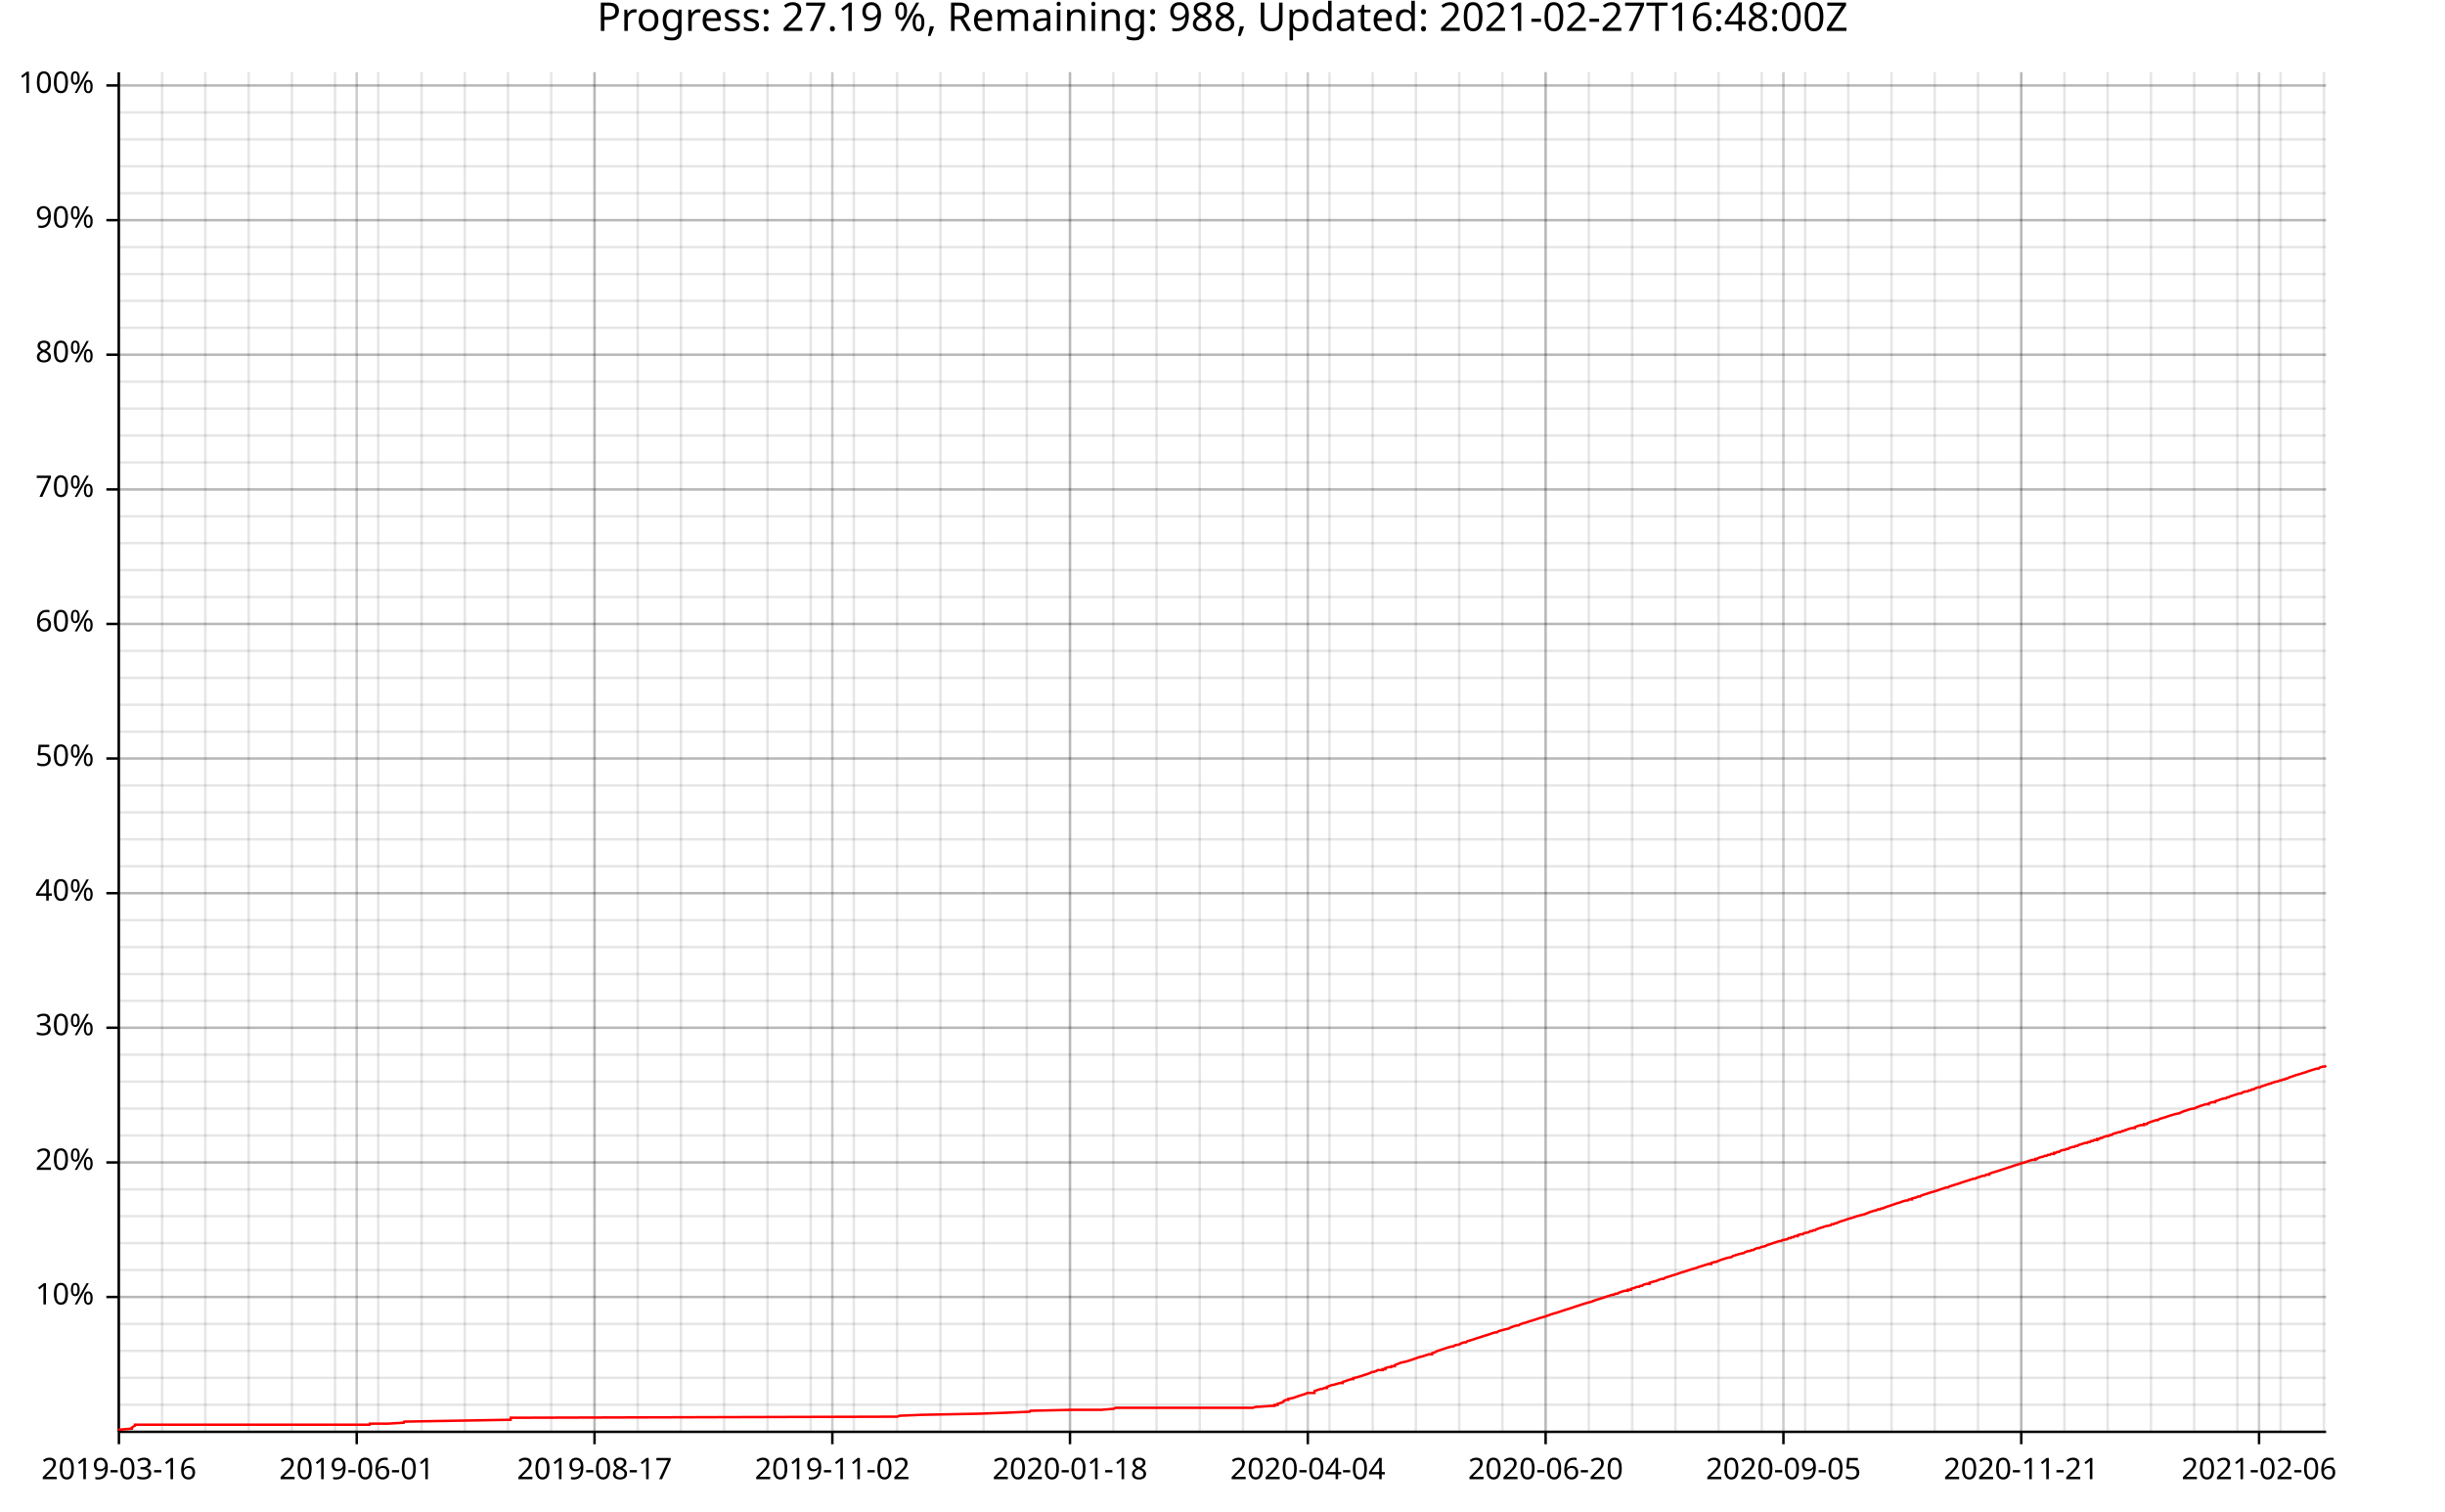
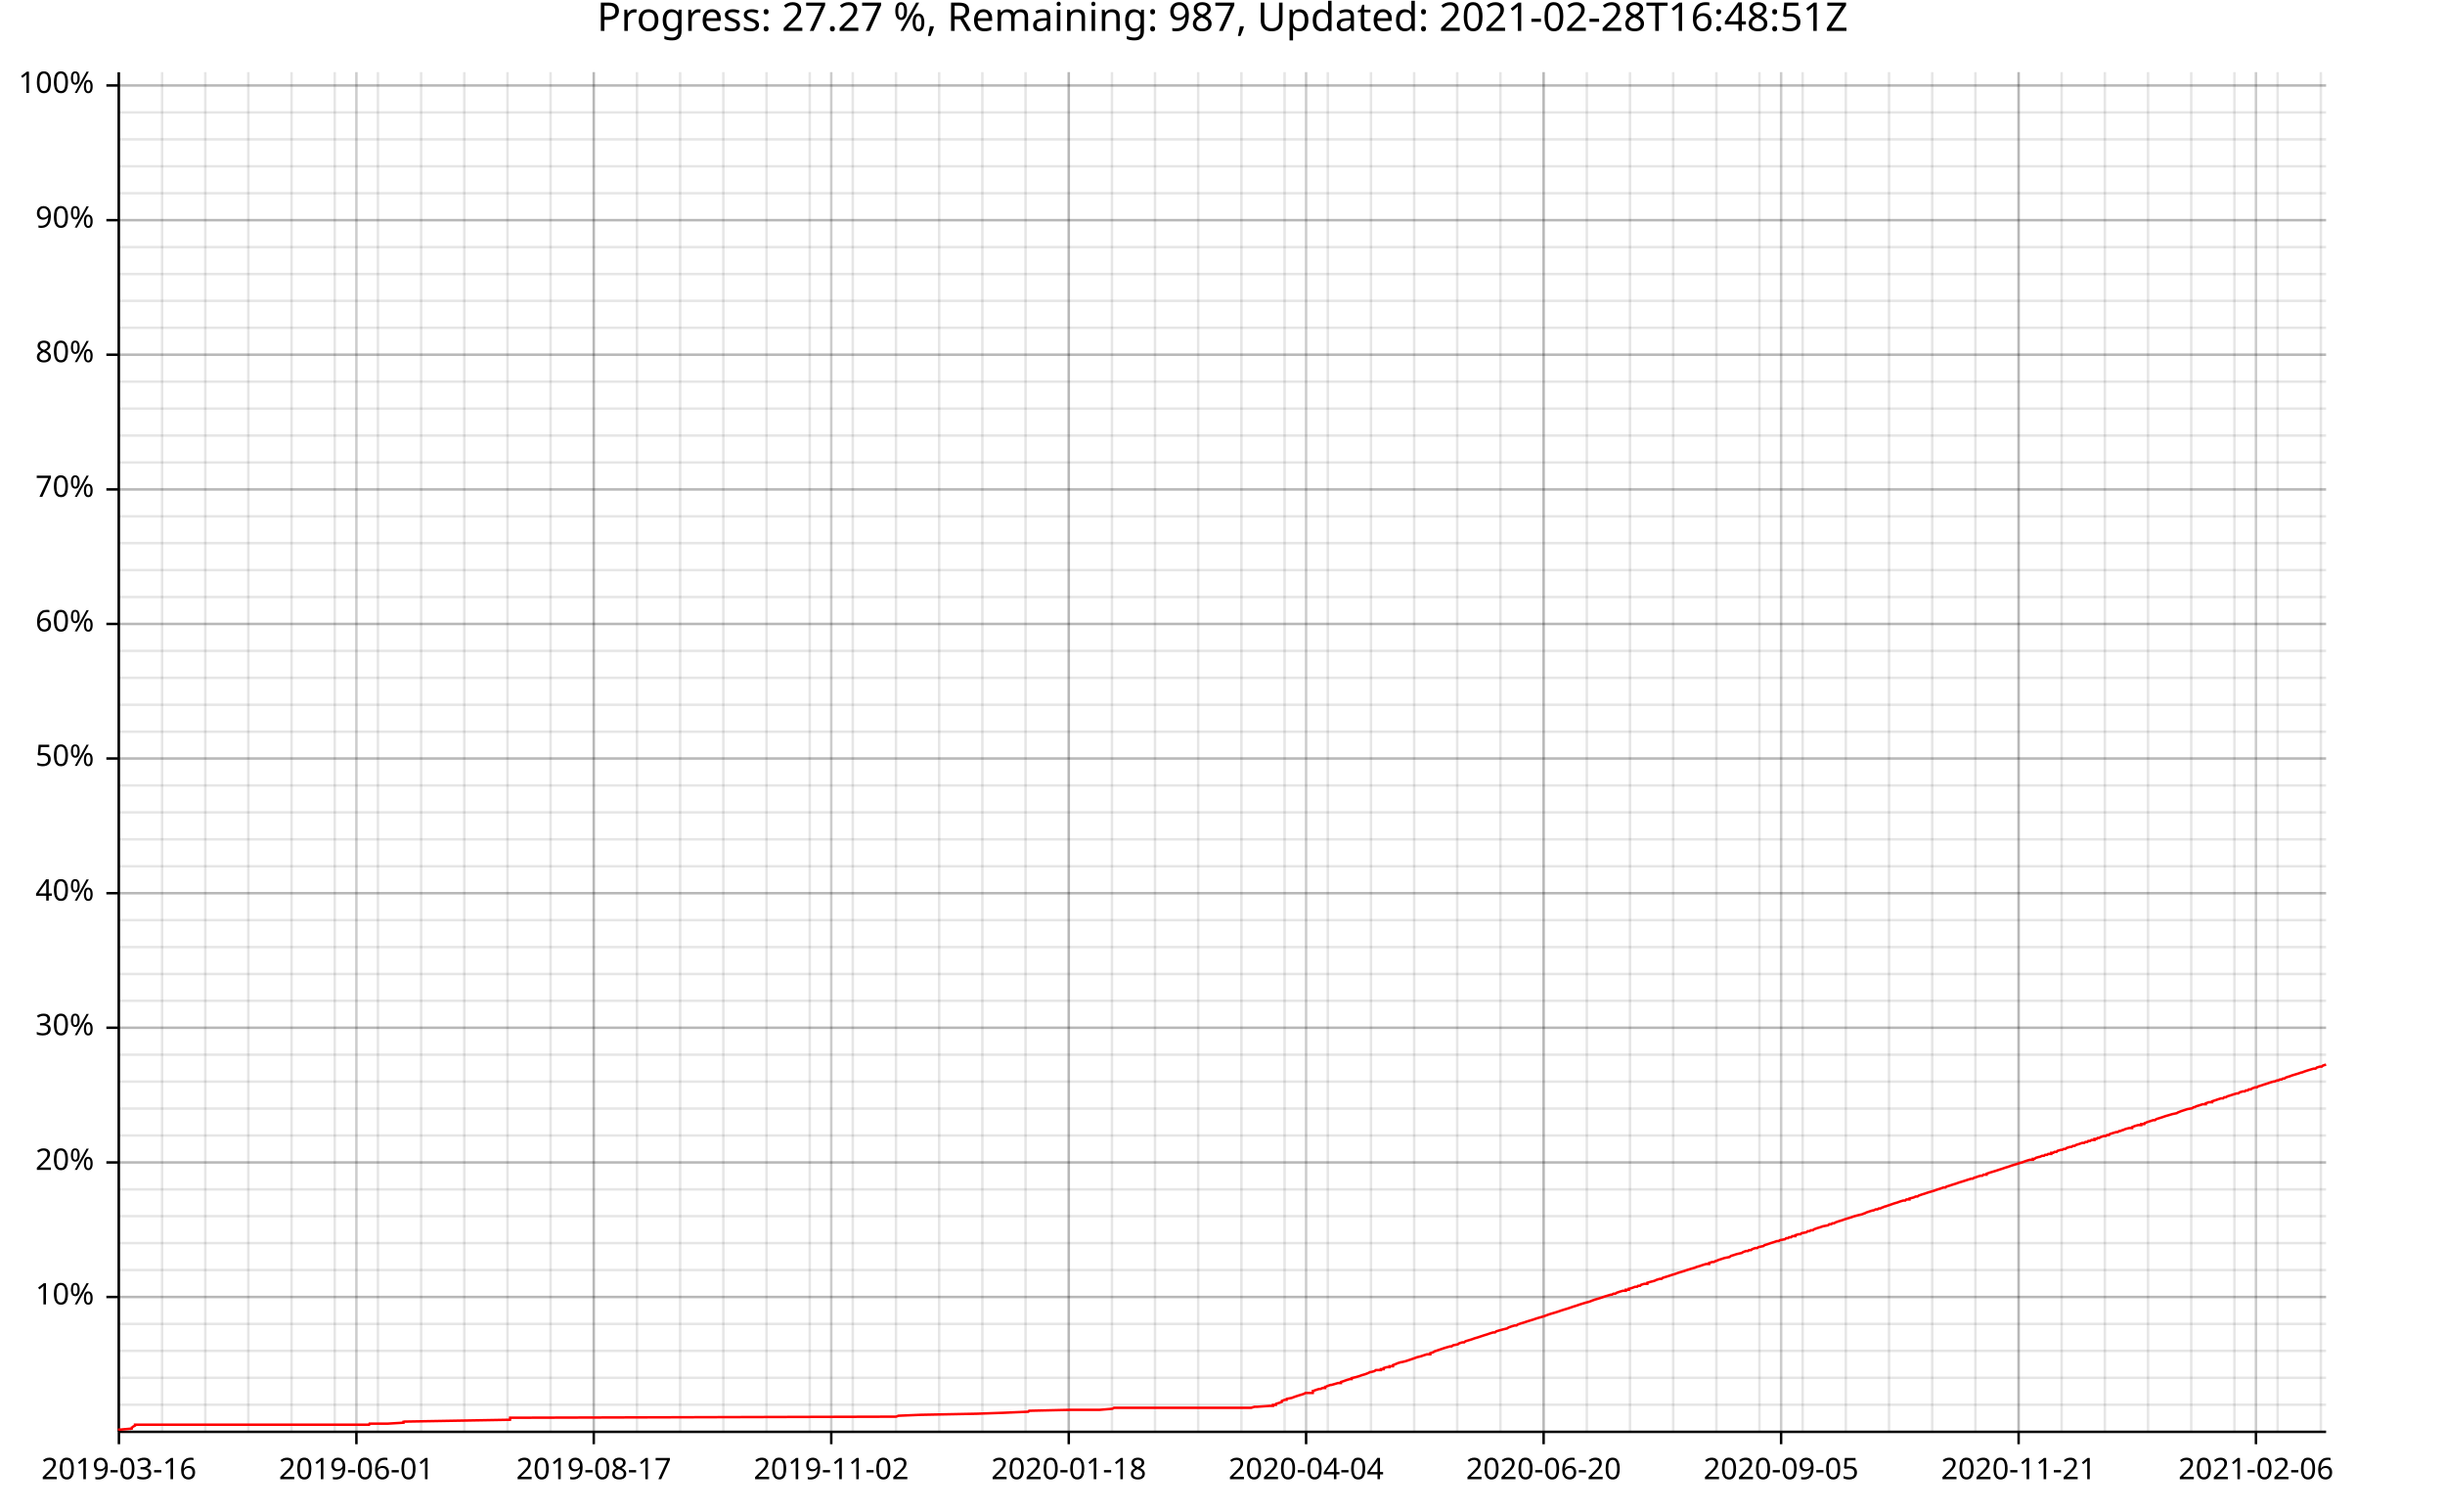
<svg xmlns="http://www.w3.org/2000/svg" width="987" height="610" viewBox="0 0 15792 9760">
  <text x="7896" y="5" dy="0.76em" text-anchor="middle" font-family="sans-serif" font-size="256" opacity="1" fill="#000000">
- Progress: 27.19 %, Remaining: 988, Updated: 2021-02-27T16:48:00Z
+ Progress: 27.27 %, Remaining: 987, Updated: 2021-02-28T16:48:51Z
</text>
  <line opacity="0.1" stroke="#000000" stroke-width="16" x1="768" y1="9247" x2="768" y2="466" />
  <line opacity="0.1" stroke="#000000" stroke-width="16" x1="1047" y1="9247" x2="1047" y2="466" />
  <line opacity="0.1" stroke="#000000" stroke-width="16" x1="1326" y1="9247" x2="1326" y2="466" />
-   <line opacity="0.1" stroke="#000000" stroke-width="16" x1="1606" y1="9247" x2="1606" y2="466" />
-   <line opacity="0.1" stroke="#000000" stroke-width="16" x1="1885" y1="9247" x2="1885" y2="466" />
-   <line opacity="0.1" stroke="#000000" stroke-width="16" x1="2164" y1="9247" x2="2164" y2="466" />
-   <line opacity="0.1" stroke="#000000" stroke-width="16" x1="2443" y1="9247" x2="2443" y2="466" />
-   <line opacity="0.1" stroke="#000000" stroke-width="16" x1="2723" y1="9247" x2="2723" y2="466" />
-   <line opacity="0.1" stroke="#000000" stroke-width="16" x1="3002" y1="9247" x2="3002" y2="466" />
-   <line opacity="0.1" stroke="#000000" stroke-width="16" x1="3281" y1="9247" x2="3281" y2="466" />
-   <line opacity="0.1" stroke="#000000" stroke-width="16" x1="3560" y1="9247" x2="3560" y2="466" />
-   <line opacity="0.1" stroke="#000000" stroke-width="16" x1="3840" y1="9247" x2="3840" y2="466" />
-   <line opacity="0.1" stroke="#000000" stroke-width="16" x1="4119" y1="9247" x2="4119" y2="466" />
-   <line opacity="0.1" stroke="#000000" stroke-width="16" x1="4398" y1="9247" x2="4398" y2="466" />
-   <line opacity="0.1" stroke="#000000" stroke-width="16" x1="4677" y1="9247" x2="4677" y2="466" />
-   <line opacity="0.1" stroke="#000000" stroke-width="16" x1="4957" y1="9247" x2="4957" y2="466" />
-   <line opacity="0.1" stroke="#000000" stroke-width="16" x1="5236" y1="9247" x2="5236" y2="466" />
-   <line opacity="0.1" stroke="#000000" stroke-width="16" x1="5515" y1="9247" x2="5515" y2="466" />
-   <line opacity="0.1" stroke="#000000" stroke-width="16" x1="5794" y1="9247" x2="5794" y2="466" />
-   <line opacity="0.1" stroke="#000000" stroke-width="16" x1="6074" y1="9247" x2="6074" y2="466" />
-   <line opacity="0.1" stroke="#000000" stroke-width="16" x1="6353" y1="9247" x2="6353" y2="466" />
-   <line opacity="0.1" stroke="#000000" stroke-width="16" x1="6632" y1="9247" x2="6632" y2="466" />
-   <line opacity="0.1" stroke="#000000" stroke-width="16" x1="6911" y1="9247" x2="6911" y2="466" />
-   <line opacity="0.1" stroke="#000000" stroke-width="16" x1="7191" y1="9247" x2="7191" y2="466" />
-   <line opacity="0.1" stroke="#000000" stroke-width="16" x1="7470" y1="9247" x2="7470" y2="466" />
-   <line opacity="0.1" stroke="#000000" stroke-width="16" x1="7749" y1="9247" x2="7749" y2="466" />
-   <line opacity="0.1" stroke="#000000" stroke-width="16" x1="8028" y1="9247" x2="8028" y2="466" />
-   <line opacity="0.1" stroke="#000000" stroke-width="16" x1="8308" y1="9247" x2="8308" y2="466" />
-   <line opacity="0.1" stroke="#000000" stroke-width="16" x1="8587" y1="9247" x2="8587" y2="466" />
-   <line opacity="0.1" stroke="#000000" stroke-width="16" x1="8866" y1="9247" x2="8866" y2="466" />
-   <line opacity="0.1" stroke="#000000" stroke-width="16" x1="9145" y1="9247" x2="9145" y2="466" />
-   <line opacity="0.1" stroke="#000000" stroke-width="16" x1="9425" y1="9247" x2="9425" y2="466" />
-   <line opacity="0.1" stroke="#000000" stroke-width="16" x1="9704" y1="9247" x2="9704" y2="466" />
-   <line opacity="0.1" stroke="#000000" stroke-width="16" x1="9983" y1="9247" x2="9983" y2="466" />
-   <line opacity="0.1" stroke="#000000" stroke-width="16" x1="10262" y1="9247" x2="10262" y2="466" />
-   <line opacity="0.1" stroke="#000000" stroke-width="16" x1="10542" y1="9247" x2="10542" y2="466" />
-   <line opacity="0.1" stroke="#000000" stroke-width="16" x1="10821" y1="9247" x2="10821" y2="466" />
-   <line opacity="0.1" stroke="#000000" stroke-width="16" x1="11100" y1="9247" x2="11100" y2="466" />
-   <line opacity="0.1" stroke="#000000" stroke-width="16" x1="11379" y1="9247" x2="11379" y2="466" />
-   <line opacity="0.1" stroke="#000000" stroke-width="16" x1="11659" y1="9247" x2="11659" y2="466" />
-   <line opacity="0.1" stroke="#000000" stroke-width="16" x1="11938" y1="9247" x2="11938" y2="466" />
-   <line opacity="0.1" stroke="#000000" stroke-width="16" x1="12217" y1="9247" x2="12217" y2="466" />
-   <line opacity="0.1" stroke="#000000" stroke-width="16" x1="12496" y1="9247" x2="12496" y2="466" />
-   <line opacity="0.1" stroke="#000000" stroke-width="16" x1="12776" y1="9247" x2="12776" y2="466" />
-   <line opacity="0.1" stroke="#000000" stroke-width="16" x1="13055" y1="9247" x2="13055" y2="466" />
-   <line opacity="0.1" stroke="#000000" stroke-width="16" x1="13334" y1="9247" x2="13334" y2="466" />
-   <line opacity="0.1" stroke="#000000" stroke-width="16" x1="13613" y1="9247" x2="13613" y2="466" />
-   <line opacity="0.1" stroke="#000000" stroke-width="16" x1="13893" y1="9247" x2="13893" y2="466" />
-   <line opacity="0.1" stroke="#000000" stroke-width="16" x1="14172" y1="9247" x2="14172" y2="466" />
-   <line opacity="0.1" stroke="#000000" stroke-width="16" x1="14451" y1="9247" x2="14451" y2="466" />
-   <line opacity="0.1" stroke="#000000" stroke-width="16" x1="14730" y1="9247" x2="14730" y2="466" />
-   <line opacity="0.1" stroke="#000000" stroke-width="16" x1="15010" y1="9247" x2="15010" y2="466" />
+   <line opacity="0.1" stroke="#000000" stroke-width="16" x1="1604" y1="9247" x2="1604" y2="466" />
+   <line opacity="0.1" stroke="#000000" stroke-width="16" x1="1883" y1="9247" x2="1883" y2="466" />
+   <line opacity="0.1" stroke="#000000" stroke-width="16" x1="2162" y1="9247" x2="2162" y2="466" />
+   <line opacity="0.1" stroke="#000000" stroke-width="16" x1="2441" y1="9247" x2="2441" y2="466" />
+   <line opacity="0.1" stroke="#000000" stroke-width="16" x1="2720" y1="9247" x2="2720" y2="466" />
+   <line opacity="0.1" stroke="#000000" stroke-width="16" x1="2999" y1="9247" x2="2999" y2="466" />
+   <line opacity="0.1" stroke="#000000" stroke-width="16" x1="3278" y1="9247" x2="3278" y2="466" />
+   <line opacity="0.1" stroke="#000000" stroke-width="16" x1="3556" y1="9247" x2="3556" y2="466" />
+   <line opacity="0.1" stroke="#000000" stroke-width="16" x1="3835" y1="9247" x2="3835" y2="466" />
+   <line opacity="0.1" stroke="#000000" stroke-width="16" x1="4114" y1="9247" x2="4114" y2="466" />
+   <line opacity="0.1" stroke="#000000" stroke-width="16" x1="4393" y1="9247" x2="4393" y2="466" />
+   <line opacity="0.1" stroke="#000000" stroke-width="16" x1="4672" y1="9247" x2="4672" y2="466" />
+   <line opacity="0.1" stroke="#000000" stroke-width="16" x1="4951" y1="9247" x2="4951" y2="466" />
+   <line opacity="0.1" stroke="#000000" stroke-width="16" x1="5230" y1="9247" x2="5230" y2="466" />
+   <line opacity="0.1" stroke="#000000" stroke-width="16" x1="5508" y1="9247" x2="5508" y2="466" />
+   <line opacity="0.1" stroke="#000000" stroke-width="16" x1="5787" y1="9247" x2="5787" y2="466" />
+   <line opacity="0.1" stroke="#000000" stroke-width="16" x1="6066" y1="9247" x2="6066" y2="466" />
+   <line opacity="0.1" stroke="#000000" stroke-width="16" x1="6345" y1="9247" x2="6345" y2="466" />
+   <line opacity="0.1" stroke="#000000" stroke-width="16" x1="6624" y1="9247" x2="6624" y2="466" />
+   <line opacity="0.1" stroke="#000000" stroke-width="16" x1="6903" y1="9247" x2="6903" y2="466" />
+   <line opacity="0.1" stroke="#000000" stroke-width="16" x1="7182" y1="9247" x2="7182" y2="466" />
+   <line opacity="0.1" stroke="#000000" stroke-width="16" x1="7460" y1="9247" x2="7460" y2="466" />
+   <line opacity="0.1" stroke="#000000" stroke-width="16" x1="7739" y1="9247" x2="7739" y2="466" />
+   <line opacity="0.1" stroke="#000000" stroke-width="16" x1="8018" y1="9247" x2="8018" y2="466" />
+   <line opacity="0.1" stroke="#000000" stroke-width="16" x1="8297" y1="9247" x2="8297" y2="466" />
+   <line opacity="0.1" stroke="#000000" stroke-width="16" x1="8576" y1="9247" x2="8576" y2="466" />
+   <line opacity="0.1" stroke="#000000" stroke-width="16" x1="8855" y1="9247" x2="8855" y2="466" />
+   <line opacity="0.1" stroke="#000000" stroke-width="16" x1="9134" y1="9247" x2="9134" y2="466" />
+   <line opacity="0.1" stroke="#000000" stroke-width="16" x1="9412" y1="9247" x2="9412" y2="466" />
+   <line opacity="0.1" stroke="#000000" stroke-width="16" x1="9691" y1="9247" x2="9691" y2="466" />
+   <line opacity="0.1" stroke="#000000" stroke-width="16" x1="9970" y1="9247" x2="9970" y2="466" />
+   <line opacity="0.1" stroke="#000000" stroke-width="16" x1="10249" y1="9247" x2="10249" y2="466" />
+   <line opacity="0.1" stroke="#000000" stroke-width="16" x1="10528" y1="9247" x2="10528" y2="466" />
+   <line opacity="0.1" stroke="#000000" stroke-width="16" x1="10807" y1="9247" x2="10807" y2="466" />
+   <line opacity="0.1" stroke="#000000" stroke-width="16" x1="11086" y1="9247" x2="11086" y2="466" />
+   <line opacity="0.1" stroke="#000000" stroke-width="16" x1="11364" y1="9247" x2="11364" y2="466" />
+   <line opacity="0.1" stroke="#000000" stroke-width="16" x1="11643" y1="9247" x2="11643" y2="466" />
+   <line opacity="0.1" stroke="#000000" stroke-width="16" x1="11922" y1="9247" x2="11922" y2="466" />
+   <line opacity="0.1" stroke="#000000" stroke-width="16" x1="12201" y1="9247" x2="12201" y2="466" />
+   <line opacity="0.1" stroke="#000000" stroke-width="16" x1="12480" y1="9247" x2="12480" y2="466" />
+   <line opacity="0.1" stroke="#000000" stroke-width="16" x1="12759" y1="9247" x2="12759" y2="466" />
+   <line opacity="0.1" stroke="#000000" stroke-width="16" x1="13038" y1="9247" x2="13038" y2="466" />
+   <line opacity="0.1" stroke="#000000" stroke-width="16" x1="13316" y1="9247" x2="13316" y2="466" />
+   <line opacity="0.1" stroke="#000000" stroke-width="16" x1="13595" y1="9247" x2="13595" y2="466" />
+   <line opacity="0.1" stroke="#000000" stroke-width="16" x1="13874" y1="9247" x2="13874" y2="466" />
+   <line opacity="0.1" stroke="#000000" stroke-width="16" x1="14153" y1="9247" x2="14153" y2="466" />
+   <line opacity="0.1" stroke="#000000" stroke-width="16" x1="14432" y1="9247" x2="14432" y2="466" />
+   <line opacity="0.1" stroke="#000000" stroke-width="16" x1="14711" y1="9247" x2="14711" y2="466" />
+   <line opacity="0.1" stroke="#000000" stroke-width="16" x1="14990" y1="9247" x2="14990" y2="466" />
  <line opacity="0.1" stroke="#000000" stroke-width="16" x1="768" y1="9073" x2="15024" y2="9073" />
  <line opacity="0.1" stroke="#000000" stroke-width="16" x1="768" y1="8899" x2="15024" y2="8899" />
  <line opacity="0.1" stroke="#000000" stroke-width="16" x1="768" y1="8725" x2="15024" y2="8725" />
  <line opacity="0.1" stroke="#000000" stroke-width="16" x1="768" y1="8551" x2="15024" y2="8551" />
  <line opacity="0.1" stroke="#000000" stroke-width="16" x1="768" y1="8377" x2="15024" y2="8377" />
  <line opacity="0.1" stroke="#000000" stroke-width="16" x1="768" y1="8203" x2="15024" y2="8203" />
  <line opacity="0.1" stroke="#000000" stroke-width="16" x1="768" y1="8029" x2="15024" y2="8029" />
  <line opacity="0.1" stroke="#000000" stroke-width="16" x1="768" y1="7855" x2="15024" y2="7855" />
  <line opacity="0.1" stroke="#000000" stroke-width="16" x1="768" y1="7682" x2="15024" y2="7682" />
  <line opacity="0.1" stroke="#000000" stroke-width="16" x1="768" y1="7508" x2="15024" y2="7508" />
  <line opacity="0.1" stroke="#000000" stroke-width="16" x1="768" y1="7334" x2="15024" y2="7334" />
  <line opacity="0.1" stroke="#000000" stroke-width="16" x1="768" y1="7160" x2="15024" y2="7160" />
  <line opacity="0.1" stroke="#000000" stroke-width="16" x1="768" y1="6986" x2="15024" y2="6986" />
  <line opacity="0.1" stroke="#000000" stroke-width="16" x1="768" y1="6812" x2="15024" y2="6812" />
  <line opacity="0.1" stroke="#000000" stroke-width="16" x1="768" y1="6638" x2="15024" y2="6638" />
  <line opacity="0.1" stroke="#000000" stroke-width="16" x1="768" y1="6464" x2="15024" y2="6464" />
  <line opacity="0.1" stroke="#000000" stroke-width="16" x1="768" y1="6291" x2="15024" y2="6291" />
  <line opacity="0.1" stroke="#000000" stroke-width="16" x1="768" y1="6117" x2="15024" y2="6117" />
  <line opacity="0.1" stroke="#000000" stroke-width="16" x1="768" y1="5943" x2="15024" y2="5943" />
  <line opacity="0.1" stroke="#000000" stroke-width="16" x1="768" y1="5769" x2="15024" y2="5769" />
  <line opacity="0.1" stroke="#000000" stroke-width="16" x1="768" y1="5595" x2="15024" y2="5595" />
  <line opacity="0.1" stroke="#000000" stroke-width="16" x1="768" y1="5421" x2="15024" y2="5421" />
  <line opacity="0.1" stroke="#000000" stroke-width="16" x1="768" y1="5247" x2="15024" y2="5247" />
  <line opacity="0.1" stroke="#000000" stroke-width="16" x1="768" y1="5073" x2="15024" y2="5073" />
  <line opacity="0.1" stroke="#000000" stroke-width="16" x1="768" y1="4899" x2="15024" y2="4899" />
  <line opacity="0.1" stroke="#000000" stroke-width="16" x1="768" y1="4726" x2="15024" y2="4726" />
  <line opacity="0.1" stroke="#000000" stroke-width="16" x1="768" y1="4552" x2="15024" y2="4552" />
  <line opacity="0.1" stroke="#000000" stroke-width="16" x1="768" y1="4378" x2="15024" y2="4378" />
  <line opacity="0.1" stroke="#000000" stroke-width="16" x1="768" y1="4204" x2="15024" y2="4204" />
  <line opacity="0.1" stroke="#000000" stroke-width="16" x1="768" y1="4030" x2="15024" y2="4030" />
  <line opacity="0.1" stroke="#000000" stroke-width="16" x1="768" y1="3856" x2="15024" y2="3856" />
  <line opacity="0.1" stroke="#000000" stroke-width="16" x1="768" y1="3682" x2="15024" y2="3682" />
  <line opacity="0.1" stroke="#000000" stroke-width="16" x1="768" y1="3508" x2="15024" y2="3508" />
  <line opacity="0.1" stroke="#000000" stroke-width="16" x1="768" y1="3335" x2="15024" y2="3335" />
  <line opacity="0.1" stroke="#000000" stroke-width="16" x1="768" y1="3161" x2="15024" y2="3161" />
  <line opacity="0.1" stroke="#000000" stroke-width="16" x1="768" y1="2987" x2="15024" y2="2987" />
  <line opacity="0.1" stroke="#000000" stroke-width="16" x1="768" y1="2813" x2="15024" y2="2813" />
  <line opacity="0.1" stroke="#000000" stroke-width="16" x1="768" y1="2639" x2="15024" y2="2639" />
  <line opacity="0.1" stroke="#000000" stroke-width="16" x1="768" y1="2465" x2="15024" y2="2465" />
  <line opacity="0.1" stroke="#000000" stroke-width="16" x1="768" y1="2291" x2="15024" y2="2291" />
  <line opacity="0.1" stroke="#000000" stroke-width="16" x1="768" y1="2117" x2="15024" y2="2117" />
  <line opacity="0.1" stroke="#000000" stroke-width="16" x1="768" y1="1943" x2="15024" y2="1943" />
  <line opacity="0.1" stroke="#000000" stroke-width="16" x1="768" y1="1770" x2="15024" y2="1770" />
  <line opacity="0.1" stroke="#000000" stroke-width="16" x1="768" y1="1596" x2="15024" y2="1596" />
  <line opacity="0.1" stroke="#000000" stroke-width="16" x1="768" y1="1422" x2="15024" y2="1422" />
  <line opacity="0.1" stroke="#000000" stroke-width="16" x1="768" y1="1248" x2="15024" y2="1248" />
  <line opacity="0.1" stroke="#000000" stroke-width="16" x1="768" y1="1074" x2="15024" y2="1074" />
  <line opacity="0.1" stroke="#000000" stroke-width="16" x1="768" y1="900" x2="15024" y2="900" />
  <line opacity="0.1" stroke="#000000" stroke-width="16" x1="768" y1="726" x2="15024" y2="726" />
  <line opacity="0.1" stroke="#000000" stroke-width="16" x1="768" y1="552" x2="15024" y2="552" />
  <line opacity="0.2" stroke="#000000" stroke-width="16" x1="768" y1="9247" x2="768" y2="466" />
-   <line opacity="0.2" stroke="#000000" stroke-width="16" x1="2304" y1="9247" x2="2304" y2="466" />
-   <line opacity="0.2" stroke="#000000" stroke-width="16" x1="3840" y1="9247" x2="3840" y2="466" />
-   <line opacity="0.2" stroke="#000000" stroke-width="16" x1="5376" y1="9247" x2="5376" y2="466" />
-   <line opacity="0.2" stroke="#000000" stroke-width="16" x1="6911" y1="9247" x2="6911" y2="466" />
-   <line opacity="0.2" stroke="#000000" stroke-width="16" x1="8447" y1="9247" x2="8447" y2="466" />
-   <line opacity="0.2" stroke="#000000" stroke-width="16" x1="9983" y1="9247" x2="9983" y2="466" />
-   <line opacity="0.2" stroke="#000000" stroke-width="16" x1="11519" y1="9247" x2="11519" y2="466" />
-   <line opacity="0.2" stroke="#000000" stroke-width="16" x1="13055" y1="9247" x2="13055" y2="466" />
-   <line opacity="0.2" stroke="#000000" stroke-width="16" x1="14591" y1="9247" x2="14591" y2="466" />
+   <line opacity="0.2" stroke="#000000" stroke-width="16" x1="2302" y1="9247" x2="2302" y2="466" />
+   <line opacity="0.2" stroke="#000000" stroke-width="16" x1="3835" y1="9247" x2="3835" y2="466" />
+   <line opacity="0.2" stroke="#000000" stroke-width="16" x1="5369" y1="9247" x2="5369" y2="466" />
+   <line opacity="0.2" stroke="#000000" stroke-width="16" x1="6903" y1="9247" x2="6903" y2="466" />
+   <line opacity="0.2" stroke="#000000" stroke-width="16" x1="8436" y1="9247" x2="8436" y2="466" />
+   <line opacity="0.2" stroke="#000000" stroke-width="16" x1="9970" y1="9247" x2="9970" y2="466" />
+   <line opacity="0.2" stroke="#000000" stroke-width="16" x1="11504" y1="9247" x2="11504" y2="466" />
+   <line opacity="0.2" stroke="#000000" stroke-width="16" x1="13038" y1="9247" x2="13038" y2="466" />
+   <line opacity="0.2" stroke="#000000" stroke-width="16" x1="14571" y1="9247" x2="14571" y2="466" />
  <line opacity="0.2" stroke="#000000" stroke-width="16" x1="768" y1="8377" x2="15024" y2="8377" />
  <line opacity="0.2" stroke="#000000" stroke-width="16" x1="768" y1="7508" x2="15024" y2="7508" />
  <line opacity="0.2" stroke="#000000" stroke-width="16" x1="768" y1="6638" x2="15024" y2="6638" />
  <line opacity="0.2" stroke="#000000" stroke-width="16" x1="768" y1="5769" x2="15024" y2="5769" />
  <line opacity="0.2" stroke="#000000" stroke-width="16" x1="768" y1="4899" x2="15024" y2="4899" />
  <line opacity="0.2" stroke="#000000" stroke-width="16" x1="768" y1="4030" x2="15024" y2="4030" />
  <line opacity="0.2" stroke="#000000" stroke-width="16" x1="768" y1="3161" x2="15024" y2="3161" />
  <line opacity="0.2" stroke="#000000" stroke-width="16" x1="768" y1="2291" x2="15024" y2="2291" />
  <line opacity="0.2" stroke="#000000" stroke-width="16" x1="768" y1="1422" x2="15024" y2="1422" />
  <line opacity="0.2" stroke="#000000" stroke-width="16" x1="768" y1="552" x2="15024" y2="552" />
  <polyline fill="none" opacity="1" stroke="#000000" stroke-width="16" points="767,467 767,9248 " />
  <text x="608" y="8377" dy="0.5ex" text-anchor="end" font-family="sans-serif" font-size="192" opacity="1" fill="#000000">
10%
</text>
  <polyline fill="none" opacity="1" stroke="#000000" stroke-width="16" points="687,8377 767,8377 " />
  <text x="608" y="7508" dy="0.5ex" text-anchor="end" font-family="sans-serif" font-size="192" opacity="1" fill="#000000">
20%
</text>
  <polyline fill="none" opacity="1" stroke="#000000" stroke-width="16" points="687,7508 767,7508 " />
  <text x="608" y="6638" dy="0.5ex" text-anchor="end" font-family="sans-serif" font-size="192" opacity="1" fill="#000000">
30%
</text>
  <polyline fill="none" opacity="1" stroke="#000000" stroke-width="16" points="687,6638 767,6638 " />
  <text x="608" y="5769" dy="0.5ex" text-anchor="end" font-family="sans-serif" font-size="192" opacity="1" fill="#000000">
40%
</text>
  <polyline fill="none" opacity="1" stroke="#000000" stroke-width="16" points="687,5769 767,5769 " />
  <text x="608" y="4899" dy="0.5ex" text-anchor="end" font-family="sans-serif" font-size="192" opacity="1" fill="#000000">
50%
</text>
  <polyline fill="none" opacity="1" stroke="#000000" stroke-width="16" points="687,4899 767,4899 " />
  <text x="608" y="4030" dy="0.5ex" text-anchor="end" font-family="sans-serif" font-size="192" opacity="1" fill="#000000">
60%
</text>
  <polyline fill="none" opacity="1" stroke="#000000" stroke-width="16" points="687,4030 767,4030 " />
  <text x="608" y="3161" dy="0.5ex" text-anchor="end" font-family="sans-serif" font-size="192" opacity="1" fill="#000000">
70%
</text>
  <polyline fill="none" opacity="1" stroke="#000000" stroke-width="16" points="687,3161 767,3161 " />
  <text x="608" y="2291" dy="0.5ex" text-anchor="end" font-family="sans-serif" font-size="192" opacity="1" fill="#000000">
80%
</text>
  <polyline fill="none" opacity="1" stroke="#000000" stroke-width="16" points="687,2291 767,2291 " />
  <text x="608" y="1422" dy="0.5ex" text-anchor="end" font-family="sans-serif" font-size="192" opacity="1" fill="#000000">
90%
</text>
  <polyline fill="none" opacity="1" stroke="#000000" stroke-width="16" points="687,1422 767,1422 " />
  <text x="608" y="552" dy="0.5ex" text-anchor="end" font-family="sans-serif" font-size="192" opacity="1" fill="#000000">
100%
</text>
  <polyline fill="none" opacity="1" stroke="#000000" stroke-width="16" points="687,552 767,552 " />
  <polyline fill="none" opacity="1" stroke="#000000" stroke-width="16" points="768,9248 15024,9248 " />
  <text x="768" y="9408" dy="0.76em" text-anchor="middle" font-family="sans-serif" font-size="192" opacity="1" fill="#000000">
2019-03-16
</text>
  <polyline fill="none" opacity="1" stroke="#000000" stroke-width="16" points="768,9248 768,9328 " />
-   <text x="2304" y="9408" dy="0.76em" text-anchor="middle" font-family="sans-serif" font-size="192" opacity="1" fill="#000000">
+   <text x="2302" y="9408" dy="0.76em" text-anchor="middle" font-family="sans-serif" font-size="192" opacity="1" fill="#000000">
2019-06-01
</text>
-   <polyline fill="none" opacity="1" stroke="#000000" stroke-width="16" points="2304,9248 2304,9328 " />
-   <text x="3840" y="9408" dy="0.76em" text-anchor="middle" font-family="sans-serif" font-size="192" opacity="1" fill="#000000">
+   <polyline fill="none" opacity="1" stroke="#000000" stroke-width="16" points="2302,9248 2302,9328 " />
+   <text x="3835" y="9408" dy="0.76em" text-anchor="middle" font-family="sans-serif" font-size="192" opacity="1" fill="#000000">
2019-08-17
</text>
-   <polyline fill="none" opacity="1" stroke="#000000" stroke-width="16" points="3840,9248 3840,9328 " />
-   <text x="5376" y="9408" dy="0.76em" text-anchor="middle" font-family="sans-serif" font-size="192" opacity="1" fill="#000000">
+   <polyline fill="none" opacity="1" stroke="#000000" stroke-width="16" points="3835,9248 3835,9328 " />
+   <text x="5369" y="9408" dy="0.76em" text-anchor="middle" font-family="sans-serif" font-size="192" opacity="1" fill="#000000">
2019-11-02
</text>
-   <polyline fill="none" opacity="1" stroke="#000000" stroke-width="16" points="5376,9248 5376,9328 " />
-   <text x="6911" y="9408" dy="0.76em" text-anchor="middle" font-family="sans-serif" font-size="192" opacity="1" fill="#000000">
+   <polyline fill="none" opacity="1" stroke="#000000" stroke-width="16" points="5369,9248 5369,9328 " />
+   <text x="6903" y="9408" dy="0.76em" text-anchor="middle" font-family="sans-serif" font-size="192" opacity="1" fill="#000000">
2020-01-18
</text>
-   <polyline fill="none" opacity="1" stroke="#000000" stroke-width="16" points="6911,9248 6911,9328 " />
-   <text x="8447" y="9408" dy="0.76em" text-anchor="middle" font-family="sans-serif" font-size="192" opacity="1" fill="#000000">
+   <polyline fill="none" opacity="1" stroke="#000000" stroke-width="16" points="6903,9248 6903,9328 " />
+   <text x="8436" y="9408" dy="0.76em" text-anchor="middle" font-family="sans-serif" font-size="192" opacity="1" fill="#000000">
2020-04-04
</text>
-   <polyline fill="none" opacity="1" stroke="#000000" stroke-width="16" points="8447,9248 8447,9328 " />
-   <text x="9983" y="9408" dy="0.76em" text-anchor="middle" font-family="sans-serif" font-size="192" opacity="1" fill="#000000">
+   <polyline fill="none" opacity="1" stroke="#000000" stroke-width="16" points="8436,9248 8436,9328 " />
+   <text x="9970" y="9408" dy="0.76em" text-anchor="middle" font-family="sans-serif" font-size="192" opacity="1" fill="#000000">
2020-06-20
</text>
-   <polyline fill="none" opacity="1" stroke="#000000" stroke-width="16" points="9983,9248 9983,9328 " />
-   <text x="11519" y="9408" dy="0.76em" text-anchor="middle" font-family="sans-serif" font-size="192" opacity="1" fill="#000000">
+   <polyline fill="none" opacity="1" stroke="#000000" stroke-width="16" points="9970,9248 9970,9328 " />
+   <text x="11504" y="9408" dy="0.76em" text-anchor="middle" font-family="sans-serif" font-size="192" opacity="1" fill="#000000">
2020-09-05
</text>
-   <polyline fill="none" opacity="1" stroke="#000000" stroke-width="16" points="11519,9248 11519,9328 " />
-   <text x="13055" y="9408" dy="0.76em" text-anchor="middle" font-family="sans-serif" font-size="192" opacity="1" fill="#000000">
+   <polyline fill="none" opacity="1" stroke="#000000" stroke-width="16" points="11504,9248 11504,9328 " />
+   <text x="13038" y="9408" dy="0.76em" text-anchor="middle" font-family="sans-serif" font-size="192" opacity="1" fill="#000000">
2020-11-21
</text>
-   <polyline fill="none" opacity="1" stroke="#000000" stroke-width="16" points="13055,9248 13055,9328 " />
-   <text x="14591" y="9408" dy="0.76em" text-anchor="middle" font-family="sans-serif" font-size="192" opacity="1" fill="#000000">
+   <polyline fill="none" opacity="1" stroke="#000000" stroke-width="16" points="13038,9248 13038,9328 " />
+   <text x="14571" y="9408" dy="0.76em" text-anchor="middle" font-family="sans-serif" font-size="192" opacity="1" fill="#000000">
2021-02-06
</text>
-   <polyline fill="none" opacity="1" stroke="#000000" stroke-width="16" points="14591,9248 14591,9328 " />
-   <polyline fill="none" opacity="1" stroke="#FF0000" stroke-width="16" points="768,9240 768,9240 768,9240 769,9234 773,9234 852,9227 852,9221 852,9214 852,9221 861,9214 872,9208 872,9202 2347,9202 2387,9202 2389,9195 2396,9195 2418,9195 2419,9195 2419,9195 2466,9195 2467,9195 2469,9195 2508,9195 2508,9195 2508,9195 2608,9189 2608,9189 2609,9182 2609,9176 2609,9182 3298,9170 3299,9163 3299,9157 3305,9157 3306,9157 5795,9150 5810,9144 5957,9138 5959,9138 6318,9131 6318,9131 6489,9125 6651,9118 6655,9112 6917,9106 7110,9106 7194,9099 7194,9099 7204,9093 8091,9093 8091,9093 8114,9086 8133,9086 8213,9080 8213,9080 8221,9080 8232,9080 8232,9074 8241,9074 8252,9074 8252,9067 8252,9067 8273,9061 8290,9054 8291,9048 8309,9041 8321,9041 8321,9035 8353,9029 8372,9022 8389,9016 8412,9009 8412,9009 8432,9003 8432,9003 8432,9003 8432,9003 8432,9003 8443,8997 8466,8997 8490,8997 8490,8997 8490,8997 8490,8990 8491,8984 8493,8984 8512,8977 8531,8971 8533,8971 8540,8971 8553,8965 8570,8965 8570,8958 8571,8958 8571,8958 8585,8952 8605,8945 8607,8945 8611,8945 8632,8939 8652,8933 8672,8933 8672,8926 8691,8920 8710,8913 8731,8907 8741,8907 8741,8901 8742,8901 8771,8894 8791,8888 8792,8888 8811,8881 8811,8881 8831,8875 8831,8875 8849,8868 8860,8862 8862,8862 8862,8862 8862,8862 8863,8862 8866,8862 8866,8862 8888,8856 8899,8849 8910,8849 8931,8849 8931,8843 8948,8843 8948,8843 8948,8836 8970,8830 8982,8830 8982,8830 8982,8830 8984,8830 8986,8830 8987,8824 8987,8824 9009,8824 9009,8817 9009,8817 9024,8811 9041,8804 9061,8798 9065,8798 9089,8792 9110,8785 9110,8785 9129,8779 9149,8772 9149,8772 9164,8766 9190,8760 9210,8753 9229,8747 9250,8747 9250,8747 9250,8740 9250,8740 9269,8734 9269,8734 9278,8728 9278,8728 9299,8721 9317,8715 9337,8708 9357,8702 9378,8696 9388,8696 9397,8689 9428,8683 9437,8676 9457,8670 9469,8670 9477,8663 9477,8663 9497,8657 9517,8651 9517,8651 9537,8644 9557,8638 9578,8631 9597,8625 9617,8619 9636,8612 9656,8606 9669,8606 9676,8599 9696,8593 9719,8587 9748,8580 9756,8574 9776,8567 9796,8561 9808,8561 9808,8561 9816,8555 9834,8548 9856,8542 9876,8535 9896,8529 9916,8523 9936,8516 9956,8510 9956,8510 9956,8510 9981,8503 9981,8503 9997,8497 10016,8490 10035,8484 10035,8484 10035,8484 10056,8478 10056,8478 10078,8471 10095,8465 10117,8458 10137,8452 10155,8446 10175,8439 10195,8433 10215,8426 10234,8420 10254,8414 10281,8407 10295,8401 10315,8394 10335,8388 10354,8382 10375,8375 10394,8369 10417,8362 10424,8362 10434,8356 10447,8356 10454,8350 10475,8343 10494,8337 10514,8337 10514,8330 10535,8330 10535,8324 10535,8324 10557,8318 10574,8311 10588,8311 10588,8311 10594,8305 10594,8305 10607,8305 10614,8298 10634,8292 10654,8292 10654,8285 10674,8279 10699,8273 10714,8266 10734,8260 10746,8260 10754,8253 10773,8247 10793,8241 10814,8234 10834,8228 10853,8221 10873,8215 10893,8209 10913,8202 10933,8196 10958,8189 10958,8189 10972,8183 10993,8177 11014,8170 11034,8164 11034,8164 11053,8164 11053,8157 11074,8151 11085,8151 11094,8145 11098,8145 11113,8138 11133,8132 11154,8125 11185,8119 11193,8112 11213,8106 11232,8100 11263,8093 11264,8093 11272,8087 11292,8080 11305,8080 11312,8074 11325,8074 11332,8068 11352,8061 11364,8061 11372,8055 11404,8048 11412,8042 11432,8036 11452,8029 11472,8023 11492,8016 11504,8016 11511,8010 11544,8004 11552,7997 11565,7997 11565,7997 11571,7991 11584,7991 11584,7991 11584,7991 11591,7984 11603,7984 11603,7984 11603,7984 11611,7984 11611,7978 11631,7972 11631,7972 11644,7972 11651,7965 11683,7959 11691,7952 11704,7952 11711,7946 11724,7946 11724,7946 11731,7940 11751,7933 11771,7927 11791,7920 11824,7914 11830,7907 11831,7907 11844,7907 11851,7901 11862,7901 11872,7895 11891,7888 11911,7882 11931,7875 11951,7869 11971,7863 11991,7856 12013,7850 12042,7843 12057,7837 12059,7837 12070,7831 12071,7831 12092,7824 12111,7818 12112,7818 12117,7818 12130,7811 12143,7811 12151,7805 12151,7805 12152,7805 12161,7805 12161,7805 12172,7799 12172,7799 12175,7799 12191,7792 12195,7792 12195,7792 12211,7786 12211,7786 12212,7786 12232,7779 12249,7773 12270,7767 12289,7760 12289,7760 12309,7754 12322,7754 12329,7747 12349,7747 12349,7741 12377,7734 12389,7728 12402,7728 12409,7722 12429,7715 12429,7715 12449,7709 12469,7702 12491,7696 12511,7690 12530,7683 12549,7677 12569,7670 12581,7670 12589,7664 12608,7658 12629,7651 12650,7645 12669,7638 12688,7632 12708,7626 12728,7619 12748,7613 12758,7613 12769,7606 12773,7606 12789,7600 12808,7594 12820,7594 12828,7587 12848,7587 12848,7581 12868,7574 12888,7568 12908,7562 12929,7555 12948,7549 12968,7542 12988,7536 13008,7529 13027,7523 13047,7517 13048,7517 13068,7510 13072,7510 13072,7510 13087,7504 13108,7497 13127,7491 13147,7491 13147,7485 13158,7485 13167,7478 13167,7478 13188,7472 13193,7472 13193,7472 13207,7465 13218,7465 13219,7465 13227,7459 13227,7459 13227,7459 13239,7459 13239,7459 13247,7453 13267,7453 13267,7446 13279,7446 13287,7440 13300,7440 13307,7433 13327,7427 13331,7427 13331,7427 13331,7427 13331,7427 13331,7427 13336,7427 13347,7421 13349,7421 13358,7421 13366,7414 13386,7408 13387,7408 13397,7408 13407,7401 13417,7401 13418,7401 13426,7395 13446,7389 13466,7382 13479,7382 13480,7382 13487,7376 13489,7376 13500,7376 13500,7376 13506,7369 13518,7369 13519,7369 13526,7363 13526,7363 13537,7363 13537,7363 13537,7363 13537,7363 13537,7363 13546,7363 13546,7356 13546,7356 13556,7356 13559,7356 13559,7356 13560,7356 13566,7350 13566,7350 13577,7350 13586,7344 13586,7344 13607,7337 13607,7337 13613,7337 13618,7337 13618,7337 13618,7337 13619,7337 13619,7337 13619,7337 13619,7337 13619,7337 13619,7337 13620,7337 13620,7337 13620,7337 13620,7337 13627,7331 13629,7331 13629,7331 13634,7331 13634,7331 13634,7331 13634,7331 13634,7331 13635,7331 13635,7331 13640,7331 13646,7324 13666,7318 13686,7312 13696,7312 13707,7305 13714,7305 13727,7299 13727,7299 13728,7299 13728,7299 13728,7299 13728,7299 13729,7299 13731,7299 13747,7292 13769,7286 13769,7286 13788,7286 13789,7286 13789,7280 13789,7280 13806,7273 13827,7267 13848,7267 13848,7267 13848,7260 13868,7260 13871,7254 13873,7254 13885,7248 13907,7241 13925,7235 13937,7235 13938,7235 13938,7235 13938,7235 13945,7228 13965,7222 13985,7216 14005,7209 14025,7203 14048,7196 14077,7190 14088,7184 14088,7184 14089,7184 14105,7177 14125,7171 14145,7164 14178,7158 14188,7151 14190,7151 14194,7151 14205,7145 14205,7145 14225,7139 14246,7132 14266,7132 14266,7126 14286,7119 14307,7119 14307,7113 14326,7107 14346,7100 14365,7094 14366,7094 14366,7094 14378,7094 14378,7094 14385,7087 14395,7087 14396,7087 14405,7081 14425,7075 14446,7068 14466,7062 14476,7062 14476,7062 14476,7062 14476,7062 14476,7062 14477,7062 14485,7055 14505,7049 14517,7049 14518,7049 14525,7043 14525,7043 14537,7043 14545,7036 14557,7036 14557,7036 14565,7030 14585,7023 14597,7023 14605,7017 14625,7011 14645,7004 14645,7004 14665,6998 14685,6991 14705,6985 14706,6985 14707,6985 14708,6985 14709,6985 14709,6985 14709,6985 14709,6985 14711,6985 14727,6978 14730,6978 14731,6978 14735,6978 14735,6978 14746,6972 14747,6972 14747,6972 14757,6972 14764,6966 14774,6966 14785,6959 14786,6959 14804,6953 14805,6953 14805,6953 14823,6946 14844,6940 14864,6934 14884,6927 14888,6927 14903,6921 14924,6914 14944,6908 14963,6902 14976,6902 14983,6895 15003,6889 15016,6889 15016,6889 15024,6882 " />
+   <polyline fill="none" opacity="1" stroke="#000000" stroke-width="16" points="14571,9248 14571,9328 " />
+   <polyline fill="none" opacity="1" stroke="#FF0000" stroke-width="16" points="768,9240 768,9240 768,9240 769,9234 773,9234 851,9227 852,9221 852,9214 852,9221 860,9214 872,9208 872,9202 2344,9202 2384,9202 2387,9195 2394,9195 2416,9195 2416,9195 2416,9195 2464,9195 2464,9195 2466,9195 2506,9195 2506,9195 2506,9195 2605,9189 2606,9189 2606,9182 2606,9176 2606,9182 3294,9170 3295,9163 3295,9157 3302,9157 3303,9157 5788,9150 5803,9144 5950,9138 5952,9138 6310,9131 6310,9131 6481,9125 6642,9118 6647,9112 6908,9106 7101,9106 7185,9099 7185,9099 7195,9093 8081,9093 8081,9093 8103,9086 8122,9086 8203,9080 8203,9080 8210,9080 8222,9080 8222,9074 8230,9074 8241,9074 8242,9067 8242,9067 8262,9061 8280,9054 8280,9048 8299,9041 8310,9041 8311,9035 8343,9029 8361,9022 8379,9016 8401,9009 8402,9009 8421,9003 8421,9003 8421,9003 8421,9003 8421,9003 8432,8997 8455,8997 8479,8997 8479,8997 8479,8997 8480,8990 8480,8984 8482,8984 8501,8977 8520,8971 8522,8971 8529,8971 8542,8965 8559,8965 8559,8958 8560,8958 8561,8958 8574,8952 8594,8945 8596,8945 8600,8945 8621,8939 8641,8933 8661,8933 8661,8926 8680,8920 8699,8913 8719,8907 8730,8907 8730,8901 8730,8901 8760,8894 8780,8888 8780,8888 8799,8881 8800,8881 8820,8875 8820,8875 8838,8868 8849,8862 8850,8862 8851,8862 8851,8862 8852,8862 8855,8862 8855,8862 8877,8856 8887,8849 8899,8849 8919,8849 8919,8843 8937,8843 8937,8843 8937,8836 8958,8830 8971,8830 8971,8830 8971,8830 8973,8830 8975,8830 8975,8824 8975,8824 8997,8824 8997,8817 8997,8817 9013,8811 9029,8804 9049,8798 9053,8798 9078,8792 9099,8785 9099,8785 9117,8779 9137,8772 9137,8772 9153,8766 9178,8760 9198,8753 9217,8747 9238,8747 9238,8747 9238,8740 9238,8740 9257,8734 9257,8734 9266,8728 9266,8728 9287,8721 9305,8715 9325,8708 9345,8702 9366,8696 9376,8696 9385,8689 9416,8683 9425,8676 9445,8670 9457,8670 9465,8663 9465,8663 9485,8657 9505,8651 9505,8651 9524,8644 9545,8638 9566,8631 9584,8625 9604,8619 9624,8612 9644,8606 9656,8606 9664,8599 9684,8593 9706,8587 9735,8580 9743,8574 9763,8567 9783,8561 9795,8561 9795,8561 9803,8555 9822,8548 9843,8542 9863,8535 9883,8529 9903,8523 9923,8516 9943,8510 9943,8510 9943,8510 9968,8503 9968,8503 9984,8497 10003,8490 10022,8484 10022,8484 10022,8484 10043,8478 10043,8478 10065,8471 10082,8465 10104,8458 10124,8452 10142,8446 10162,8439 10182,8433 10202,8426 10221,8420 10241,8414 10267,8407 10282,8401 10301,8394 10321,8388 10341,8382 10361,8375 10381,8369 10404,8362 10411,8362 10421,8356 10433,8356 10441,8350 10461,8343 10481,8337 10501,8337 10501,8330 10521,8330 10521,8324 10522,8324 10543,8318 10561,8311 10574,8311 10574,8311 10580,8305 10580,8305 10593,8305 10600,8298 10620,8292 10640,8292 10640,8285 10661,8279 10685,8273 10700,8266 10720,8260 10732,8260 10740,8253 10760,8247 10779,8241 10800,8234 10820,8228 10839,8221 10859,8215 10879,8209 10899,8202 10919,8196 10943,8189 10944,8189 10958,8183 10979,8177 10999,8170 11019,8164 11020,8164 11039,8164 11039,8157 11059,8151 11070,8151 11080,8145 11083,8145 11099,8138 11118,8132 11139,8125 11171,8119 11179,8112 11199,8106 11217,8100 11248,8093 11249,8093 11258,8087 11277,8080 11290,8080 11297,8074 11310,8074 11317,8068 11337,8061 11350,8061 11357,8055 11390,8048 11397,8042 11417,8036 11437,8029 11457,8023 11477,8016 11489,8016 11496,8010 11529,8004 11537,7997 11549,7997 11549,7997 11556,7991 11568,7991 11569,7991 11569,7991 11576,7984 11588,7984 11588,7984 11588,7984 11596,7984 11596,7978 11616,7972 11616,7972 11629,7972 11636,7965 11668,7959 11676,7952 11688,7952 11696,7946 11709,7946 11709,7946 11716,7940 11735,7933 11755,7927 11775,7920 11808,7914 11815,7907 11815,7907 11828,7907 11835,7901 11846,7901 11856,7895 11876,7888 11896,7882 11916,7875 11935,7869 11955,7863 11975,7856 11997,7850 12027,7843 12041,7837 12044,7837 12055,7831 12055,7831 12076,7824 12095,7818 12096,7818 12101,7818 12115,7811 12127,7811 12135,7805 12135,7805 12136,7805 12145,7805 12146,7805 12156,7799 12157,7799 12159,7799 12175,7792 12179,7792 12179,7792 12195,7786 12195,7786 12196,7786 12216,7779 12233,7773 12254,7767 12273,7760 12273,7760 12293,7754 12306,7754 12313,7747 12333,7747 12333,7741 12361,7734 12373,7728 12385,7728 12393,7722 12413,7715 12413,7715 12433,7709 12453,7702 12474,7696 12494,7690 12513,7683 12533,7677 12552,7670 12565,7670 12572,7664 12592,7658 12613,7651 12633,7645 12652,7638 12672,7632 12691,7626 12712,7619 12732,7613 12741,7613 12752,7606 12756,7606 12772,7600 12791,7594 12803,7594 12811,7587 12831,7587 12831,7581 12851,7574 12871,7568 12891,7562 12912,7555 12931,7549 12951,7542 12971,7536 12990,7529 13010,7523 13030,7517 13030,7517 13051,7510 13055,7510 13055,7510 13070,7504 13090,7497 13110,7491 13130,7491 13130,7485 13141,7485 13150,7478 13150,7478 13171,7472 13175,7472 13175,7472 13190,7465 13200,7465 13202,7465 13209,7459 13210,7459 13210,7459 13222,7459 13222,7459 13229,7453 13249,7453 13249,7446 13262,7446 13269,7440 13283,7440 13289,7433 13310,7427 13313,7427 13313,7427 13313,7427 13313,7427 13313,7427 13319,7427 13329,7421 13332,7421 13340,7421 13349,7414 13369,7408 13369,7408 13379,7408 13389,7401 13400,7401 13400,7401 13409,7395 13429,7389 13448,7382 13462,7382 13462,7382 13469,7376 13472,7376 13482,7376 13482,7376 13488,7369 13500,7369 13501,7369 13508,7363 13508,7363 13519,7363 13519,7363 13519,7363 13519,7363 13520,7363 13528,7363 13528,7356 13528,7356 13538,7356 13541,7356 13541,7356 13542,7356 13548,7350 13548,7350 13559,7350 13568,7344 13568,7344 13589,7337 13589,7337 13595,7337 13600,7337 13600,7337 13600,7337 13601,7337 13601,7337 13601,7337 13601,7337 13601,7337 13601,7337 13602,7337 13602,7337 13602,7337 13602,7337 13609,7331 13611,7331 13611,7331 13616,7331 13616,7331 13616,7331 13616,7331 13616,7331 13617,7331 13617,7331 13622,7331 13628,7324 13648,7318 13668,7312 13678,7312 13688,7305 13696,7305 13709,7299 13709,7299 13710,7299 13710,7299 13710,7299 13710,7299 13711,7299 13713,7299 13728,7292 13751,7286 13751,7286 13770,7286 13771,7286 13771,7280 13771,7280 13788,7273 13809,7267 13830,7267 13830,7267 13830,7260 13850,7260 13852,7254 13855,7254 13867,7248 13889,7241 13907,7235 13919,7235 13919,7235 13919,7235 13919,7235 13927,7228 13947,7222 13966,7216 13986,7209 14007,7203 14030,7196 14059,7190 14069,7184 14070,7184 14070,7184 14087,7177 14106,7171 14127,7164 14159,7158 14169,7151 14172,7151 14175,7151 14186,7145 14186,7145 14206,7139 14227,7132 14247,7132 14247,7126 14267,7119 14288,7119 14288,7113 14307,7107 14327,7100 14346,7094 14347,7094 14347,7094 14359,7094 14359,7094 14366,7087 14376,7087 14377,7087 14386,7081 14406,7075 14427,7068 14447,7062 14457,7062 14457,7062 14457,7062 14457,7062 14457,7062 14457,7062 14466,7055 14486,7049 14497,7049 14499,7049 14506,7043 14506,7043 14518,7043 14525,7036 14538,7036 14538,7036 14546,7030 14566,7023 14577,7023 14585,7017 14605,7011 14625,7004 14626,7004 14645,6998 14665,6991 14686,6985 14687,6985 14688,6985 14689,6985 14689,6985 14690,6985 14690,6985 14690,6985 14691,6985 14708,6978 14711,6978 14711,6978 14716,6978 14716,6978 14726,6972 14727,6972 14728,6972 14737,6972 14745,6966 14755,6966 14765,6959 14766,6959 14784,6953 14786,6953 14786,6953 14804,6946 14824,6940 14844,6934 14864,6927 14868,6927 14883,6921 14904,6914 14924,6908 14944,6902 14956,6902 14964,6895 14984,6889 14996,6889 14996,6889 15004,6882 15024,6876 " />
</svg>
